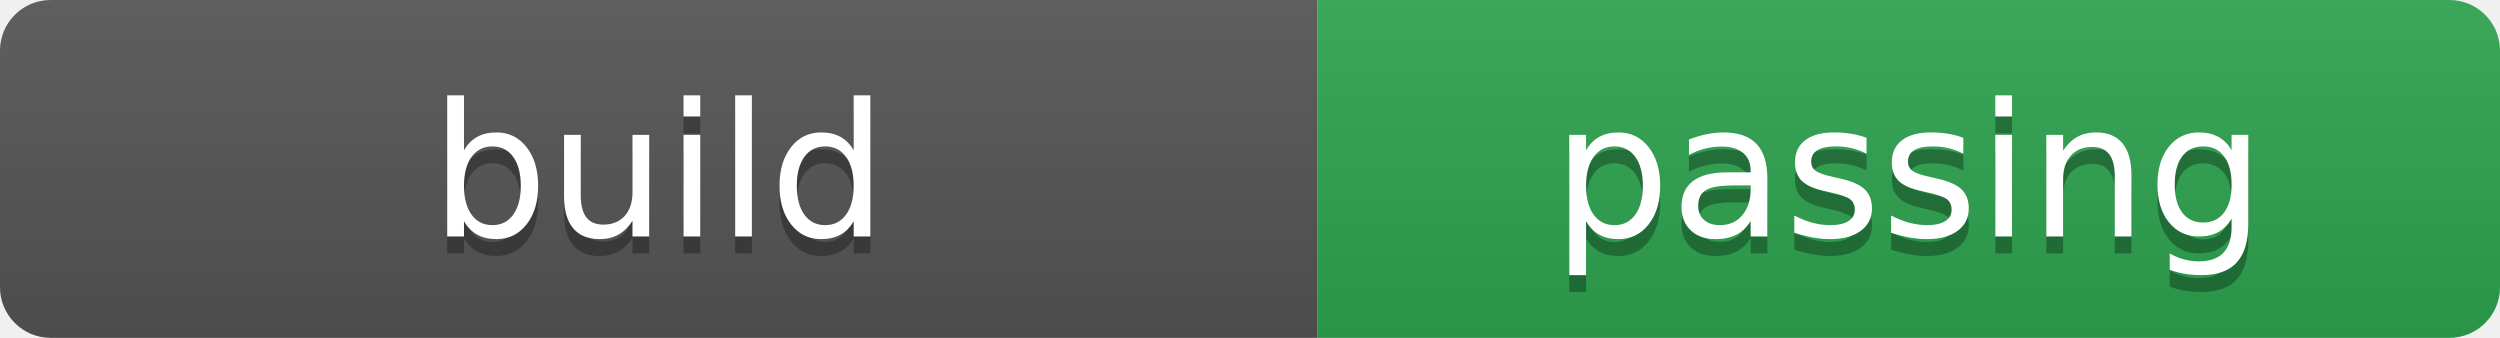
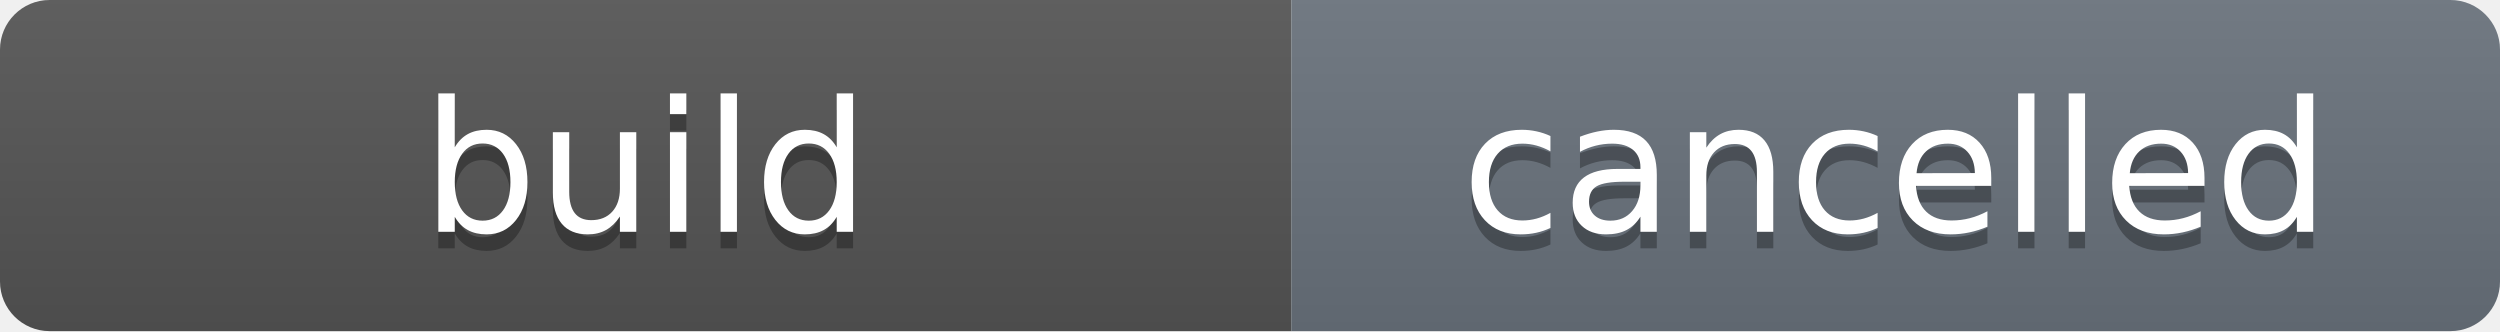
- <svg xmlns="http://www.w3.org/2000/svg" width="148" height="20" role="img" aria-label="build: passing">
+ <svg xmlns="http://www.w3.org/2000/svg" width="151" height="20" role="img" aria-label="build: cancelled">
  <linearGradient id="s" x2="0" y2="100%">
    <stop offset="0" stop-color="#bbb" stop-opacity=".1" />
    <stop offset="1" stop-opacity=".1" />
  </linearGradient>
  <clipPath id="r">
-     <rect width="148" height="20" rx="3" fill="#fff" />
+     <rect width="151" height="20" rx="3" fill="#fff" />
  </clipPath>
  <g clip-path="url(#r)">
    <rect width="78" height="20" fill="#555" />
-     <rect x="78" width="70" height="20" fill="#2ea44f" />
-     <rect width="148" height="20" fill="url(#s)" />
+     <rect x="78" width="73" height="20" fill="#6a737d" />
+     <rect width="151" height="20" fill="url(#s)" />
  </g>
  <g fill="#fff" text-anchor="middle" font-family="Verdana,Geneva,DejaVu Sans,sans-serif" text-rendering="geometricPrecision" font-size="110">
    <text aria-hidden="true" x="390" y="150" fill="#010101" fill-opacity=".3" transform="scale(.1)" textLength="680">build</text>
    <text x="390" y="140" transform="scale(.1)" fill="#fff" textLength="680">build</text>
-     <text aria-hidden="true" x="1130.0" y="150" fill="#010101" fill-opacity=".3" transform="scale(.1)" textLength="600">passing</text>
-     <text x="1130.0" y="140" transform="scale(.1)" fill="#fff" textLength="600">passing</text>
+     <text aria-hidden="true" x="1145.0" y="150" fill="#010101" fill-opacity=".3" transform="scale(.1)" textLength="630">cancelled</text>
+     <text x="1145.0" y="140" transform="scale(.1)" fill="#fff" textLength="630">cancelled</text>
  </g>
</svg>
